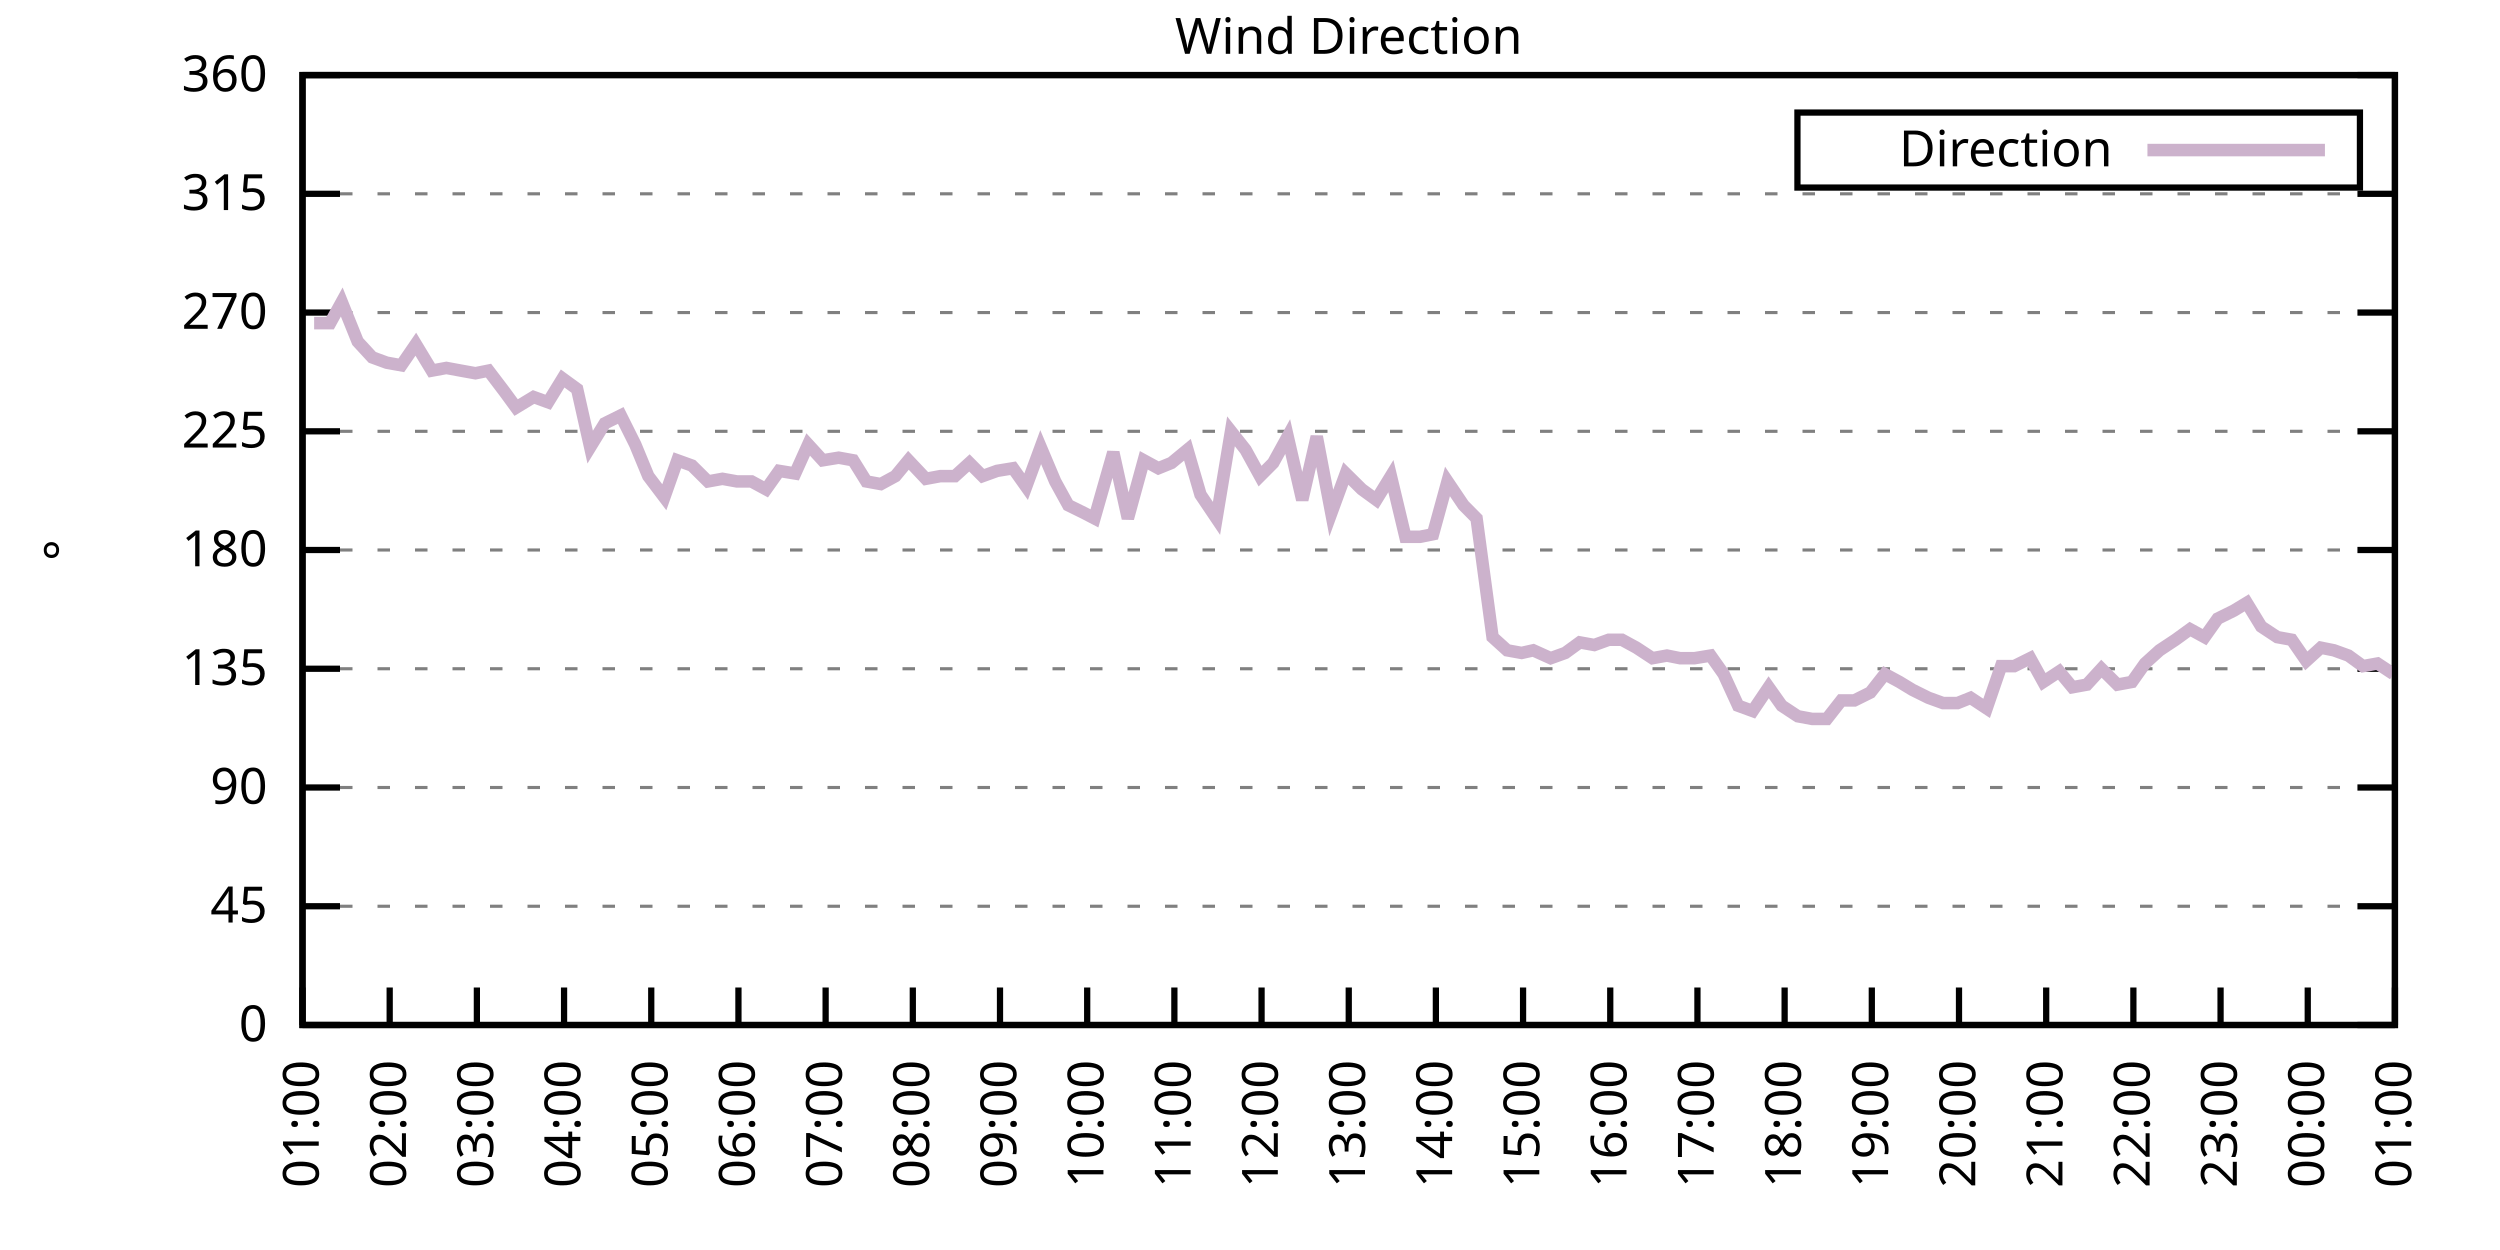
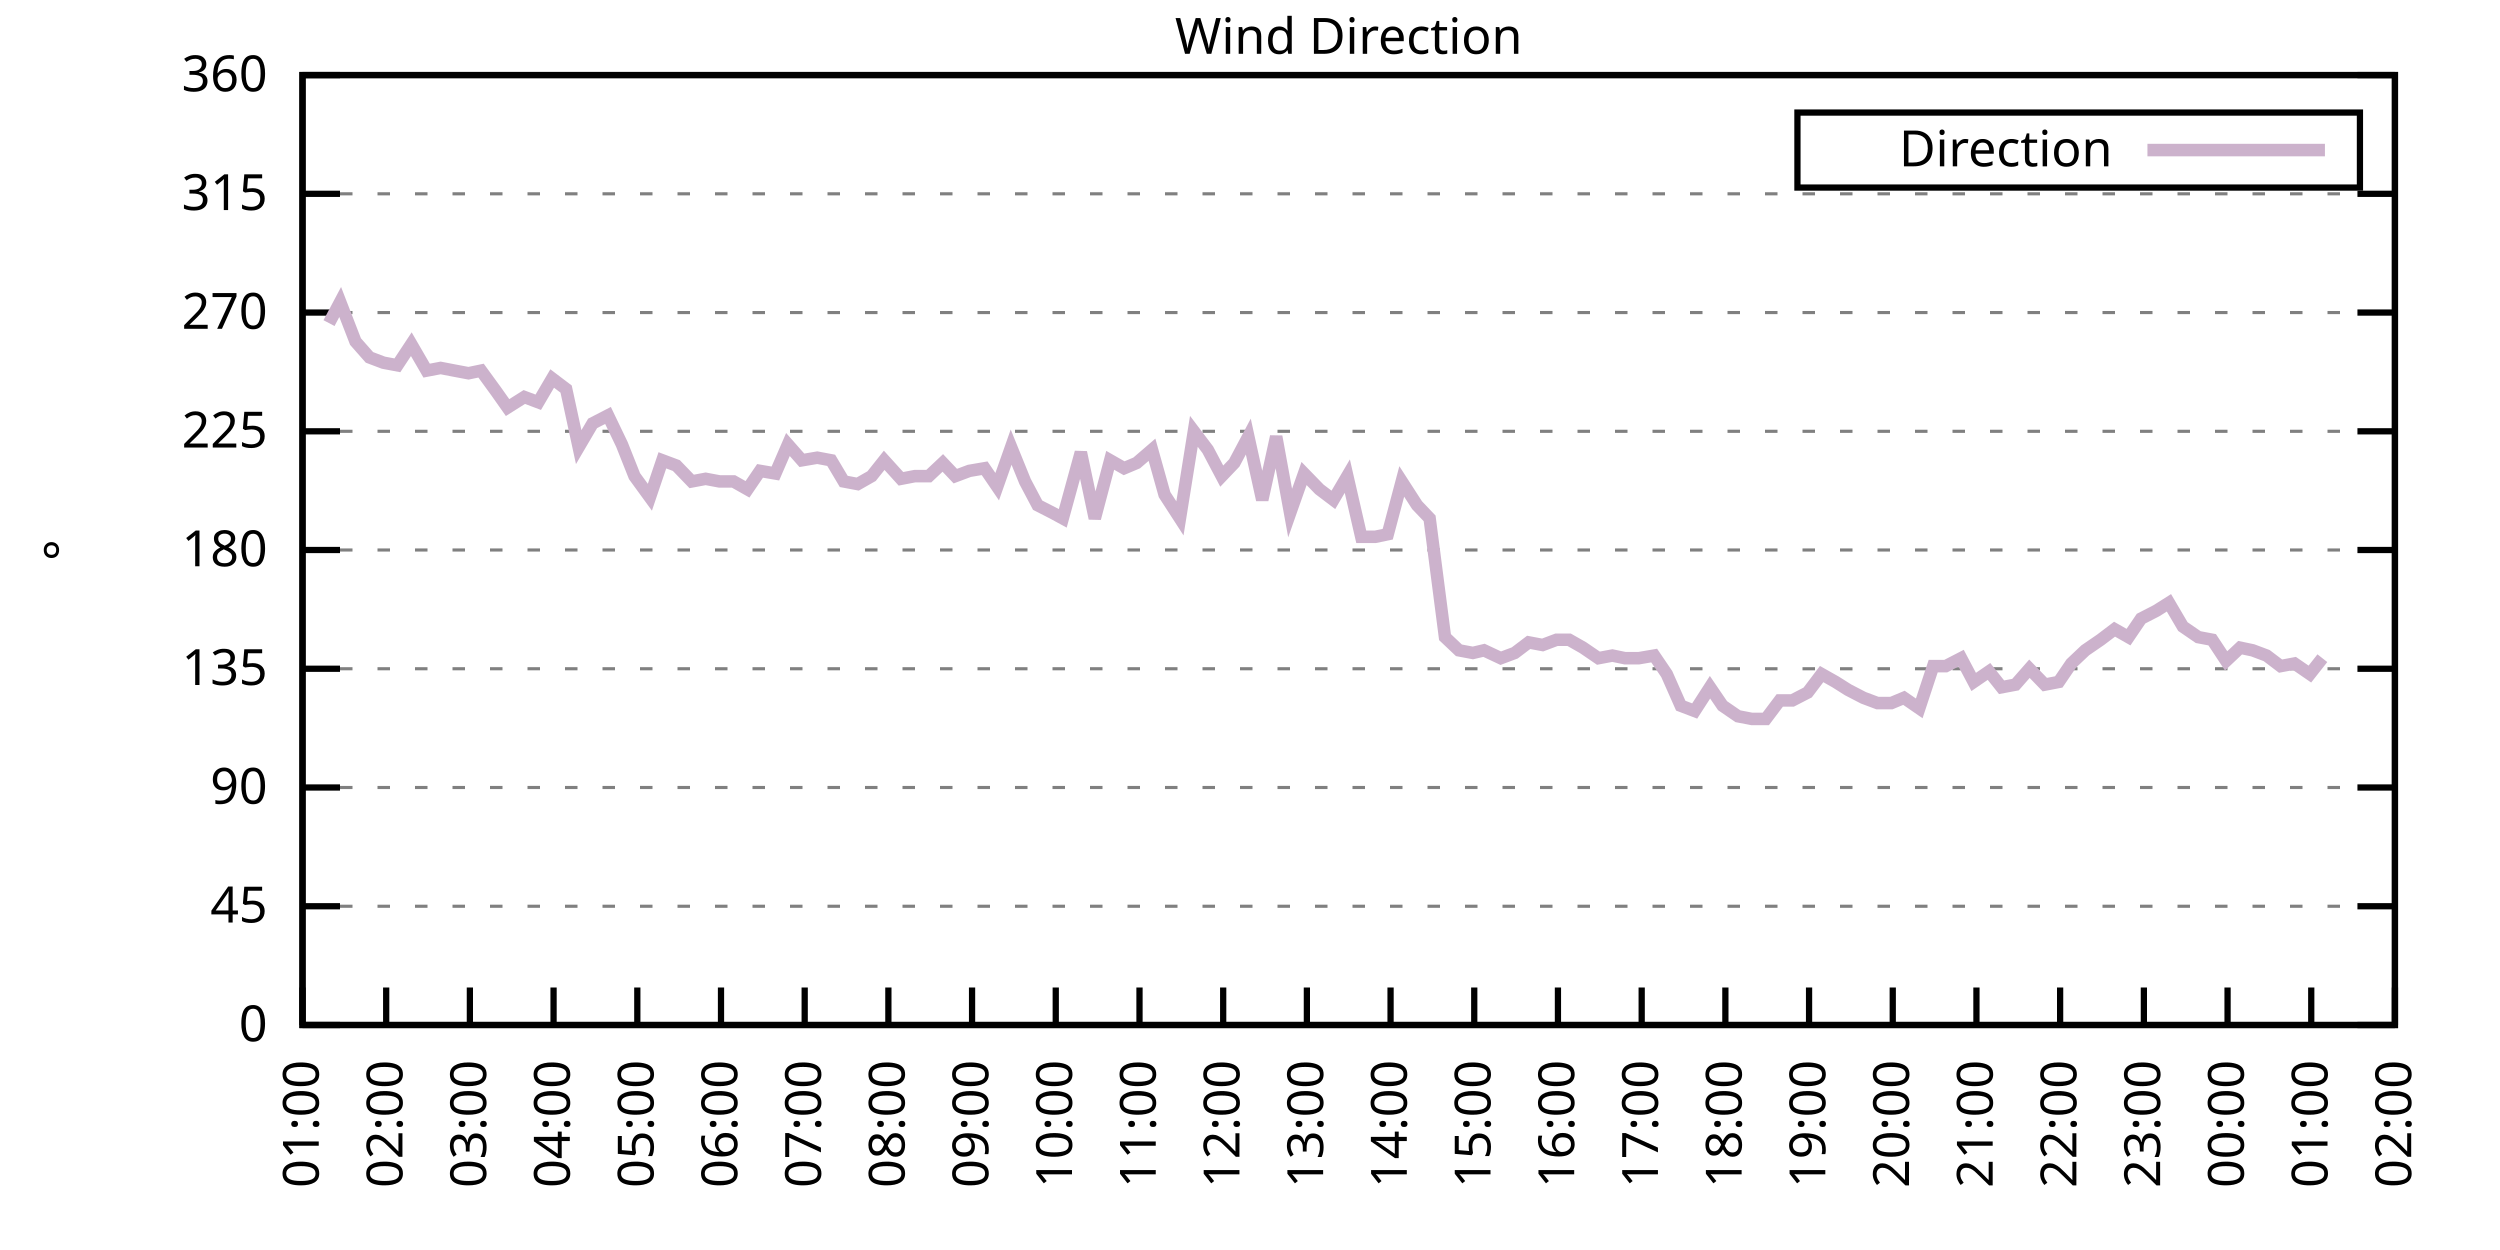
<svg xmlns="http://www.w3.org/2000/svg" xmlns:xlink="http://www.w3.org/1999/xlink" width="400" height="200" viewBox="0 0 400 200">
  <g id="gnuplot_canvas">
    <rect x="0" y="0" width="400" height="200" fill="none" />
    <defs>
      <circle id="gpDot" r="0.5" stroke-width="0.5" stroke="currentColor" />
      <path id="gpPt0" stroke-width="0.333" stroke="currentColor" d="M-1,0 h2 M0,-1 v2" />
      <path id="gpPt1" stroke-width="0.333" stroke="currentColor" d="M-1,-1 L1,1 M1,-1 L-1,1" />
      <path id="gpPt2" stroke-width="0.333" stroke="currentColor" d="M-1,0 L1,0 M0,-1 L0,1 M-1,-1 L1,1 M-1,1 L1,-1" />
      <rect id="gpPt3" stroke-width="0.333" stroke="currentColor" x="-1" y="-1" width="2" height="2" />
      <rect id="gpPt4" stroke-width="0.333" stroke="currentColor" fill="currentColor" x="-1" y="-1" width="2" height="2" />
      <circle id="gpPt5" stroke-width="0.333" stroke="currentColor" cx="0" cy="0" r="1" />
      <use xlink:href="#gpPt5" id="gpPt6" fill="currentColor" stroke="none" />
      <path id="gpPt7" stroke-width="0.333" stroke="currentColor" d="M0,-1.33 L-1.33,0.67 L1.33,0.67 z" />
      <use xlink:href="#gpPt7" id="gpPt8" fill="currentColor" stroke="none" />
      <use xlink:href="#gpPt7" id="gpPt9" stroke="currentColor" transform="rotate(180)" />
      <use xlink:href="#gpPt9" id="gpPt10" fill="currentColor" stroke="none" />
      <use xlink:href="#gpPt3" id="gpPt11" stroke="currentColor" transform="rotate(45)" />
      <use xlink:href="#gpPt11" id="gpPt12" fill="currentColor" stroke="none" />
      <path id="gpPt13" stroke-width="0.333" stroke="currentColor" d="M0,1.330 L1.265,0.411 L0.782,-1.067 L-0.782,-1.076 L-1.265,0.411 z" />
      <use xlink:href="#gpPt13" id="gpPt14" fill="currentColor" stroke="none" />
      <filter id="textbox" filterUnits="objectBoundingBox" x="0" y="0" height="1" width="1">
        <feFlood flood-color="white" flood-opacity="1" result="bgnd" />
        <feComposite in="SourceGraphic" in2="bgnd" operator="atop" />
      </filter>
      <filter id="greybox" filterUnits="objectBoundingBox" x="0" y="0" height="1" width="1">
        <feFlood flood-color="lightgrey" flood-opacity="1" result="grey" />
        <feComposite in="SourceGraphic" in2="grey" operator="atop" />
      </filter>
    </defs>
    <g fill="none" color="white" stroke="currentColor" stroke-width="1.00" stroke-linecap="butt" stroke-linejoin="miter">
</g>
    <g fill="none" color="black" stroke="currentColor" stroke-width="1.00" stroke-linecap="butt" stroke-linejoin="miter">
      <g stroke="none" shape-rendering="crispEdges">
        <polygon fill="rgb(255, 255, 255)" points="48.40,164.00 383.18,164.00 383.18,12.02 48.40,12.02 " />
      </g>
    </g>
    <g fill="none" color="black" stroke="currentColor" stroke-width="1.00" stroke-linecap="butt" stroke-linejoin="miter">
</g>
    <g fill="none" color="black" stroke="black" stroke-width="0.50" stroke-linecap="butt" stroke-linejoin="miter">
</g>
    <g fill="none" color="gray" stroke="currentColor" stroke-width="0.50" stroke-linecap="butt" stroke-linejoin="miter">
      <path stroke="gray" stroke-dasharray="2,4" class="gridline" d="M48.40,164.00 L383.19,164.00  " />
    </g>
    <g fill="none" color="gray" stroke="gray" stroke-width="1.00" stroke-linecap="butt" stroke-linejoin="miter">
</g>
    <g fill="none" color="black" stroke="currentColor" stroke-width="1.00" stroke-linecap="butt" stroke-linejoin="miter">
      <path stroke="black" d="M48.40,164.00 L54.40,164.00 M383.19,164.00 L377.19,164.00  " />
      <g transform="translate(42.80,166.60)" stroke="none" fill="black" font-family="Sans" font-size="8.00" text-anchor="end">
        <text>
          <tspan font-family="Sans"> 0</tspan>
        </text>
      </g>
    </g>
    <g fill="none" color="black" stroke="currentColor" stroke-width="1.00" stroke-linecap="butt" stroke-linejoin="miter">
</g>
    <g fill="none" color="black" stroke="black" stroke-width="0.50" stroke-linecap="butt" stroke-linejoin="miter">
</g>
    <g fill="none" color="gray" stroke="currentColor" stroke-width="0.50" stroke-linecap="butt" stroke-linejoin="miter">
      <path stroke="gray" stroke-dasharray="2,4" class="gridline" d="M48.40,145.00 L383.19,145.00  " />
    </g>
    <g fill="none" color="gray" stroke="gray" stroke-width="1.00" stroke-linecap="butt" stroke-linejoin="miter">
</g>
    <g fill="none" color="black" stroke="currentColor" stroke-width="1.00" stroke-linecap="butt" stroke-linejoin="miter">
      <path stroke="black" d="M48.40,145.00 L54.40,145.00 M383.19,145.00 L377.19,145.00  " />
      <g transform="translate(42.80,147.60)" stroke="none" fill="black" font-family="Sans" font-size="8.00" text-anchor="end">
        <text>
          <tspan font-family="Sans"> 45</tspan>
        </text>
      </g>
    </g>
    <g fill="none" color="black" stroke="currentColor" stroke-width="1.00" stroke-linecap="butt" stroke-linejoin="miter">
</g>
    <g fill="none" color="black" stroke="black" stroke-width="0.50" stroke-linecap="butt" stroke-linejoin="miter">
</g>
    <g fill="none" color="gray" stroke="currentColor" stroke-width="0.50" stroke-linecap="butt" stroke-linejoin="miter">
      <path stroke="gray" stroke-dasharray="2,4" class="gridline" d="M48.40,126.00 L383.19,126.00  " />
    </g>
    <g fill="none" color="gray" stroke="gray" stroke-width="1.00" stroke-linecap="butt" stroke-linejoin="miter">
</g>
    <g fill="none" color="black" stroke="currentColor" stroke-width="1.00" stroke-linecap="butt" stroke-linejoin="miter">
      <path stroke="black" d="M48.40,126.00 L54.40,126.00 M383.19,126.00 L377.19,126.00  " />
      <g transform="translate(42.80,128.60)" stroke="none" fill="black" font-family="Sans" font-size="8.00" text-anchor="end">
        <text>
          <tspan font-family="Sans"> 90</tspan>
        </text>
      </g>
    </g>
    <g fill="none" color="black" stroke="currentColor" stroke-width="1.00" stroke-linecap="butt" stroke-linejoin="miter">
</g>
    <g fill="none" color="black" stroke="black" stroke-width="0.50" stroke-linecap="butt" stroke-linejoin="miter">
</g>
    <g fill="none" color="gray" stroke="currentColor" stroke-width="0.50" stroke-linecap="butt" stroke-linejoin="miter">
      <path stroke="gray" stroke-dasharray="2,4" class="gridline" d="M48.40,107.00 L383.19,107.00  " />
    </g>
    <g fill="none" color="gray" stroke="gray" stroke-width="1.00" stroke-linecap="butt" stroke-linejoin="miter">
</g>
    <g fill="none" color="black" stroke="currentColor" stroke-width="1.00" stroke-linecap="butt" stroke-linejoin="miter">
      <path stroke="black" d="M48.40,107.00 L54.40,107.00 M383.19,107.00 L377.19,107.00  " />
      <g transform="translate(42.80,109.60)" stroke="none" fill="black" font-family="Sans" font-size="8.00" text-anchor="end">
        <text>
          <tspan font-family="Sans"> 135</tspan>
        </text>
      </g>
    </g>
    <g fill="none" color="black" stroke="currentColor" stroke-width="1.00" stroke-linecap="butt" stroke-linejoin="miter">
</g>
    <g fill="none" color="black" stroke="black" stroke-width="0.50" stroke-linecap="butt" stroke-linejoin="miter">
</g>
    <g fill="none" color="gray" stroke="currentColor" stroke-width="0.50" stroke-linecap="butt" stroke-linejoin="miter">
      <path stroke="gray" stroke-dasharray="2,4" class="gridline" d="M48.40,88.00 L383.19,88.00  " />
    </g>
    <g fill="none" color="gray" stroke="gray" stroke-width="1.00" stroke-linecap="butt" stroke-linejoin="miter">
</g>
    <g fill="none" color="black" stroke="currentColor" stroke-width="1.00" stroke-linecap="butt" stroke-linejoin="miter">
      <path stroke="black" d="M48.40,88.00 L54.40,88.00 M383.19,88.00 L377.19,88.00  " />
      <g transform="translate(42.80,90.60)" stroke="none" fill="black" font-family="Sans" font-size="8.00" text-anchor="end">
        <text>
          <tspan font-family="Sans"> 180</tspan>
        </text>
      </g>
    </g>
    <g fill="none" color="black" stroke="currentColor" stroke-width="1.00" stroke-linecap="butt" stroke-linejoin="miter">
</g>
    <g fill="none" color="black" stroke="black" stroke-width="0.50" stroke-linecap="butt" stroke-linejoin="miter">
</g>
    <g fill="none" color="gray" stroke="currentColor" stroke-width="0.50" stroke-linecap="butt" stroke-linejoin="miter">
      <path stroke="gray" stroke-dasharray="2,4" class="gridline" d="M48.40,69.01 L383.19,69.01  " />
    </g>
    <g fill="none" color="gray" stroke="gray" stroke-width="1.00" stroke-linecap="butt" stroke-linejoin="miter">
</g>
    <g fill="none" color="black" stroke="currentColor" stroke-width="1.00" stroke-linecap="butt" stroke-linejoin="miter">
      <path stroke="black" d="M48.40,69.01 L54.40,69.01 M383.19,69.01 L377.19,69.01  " />
      <g transform="translate(42.80,71.61)" stroke="none" fill="black" font-family="Sans" font-size="8.00" text-anchor="end">
        <text>
          <tspan font-family="Sans"> 225</tspan>
        </text>
      </g>
    </g>
    <g fill="none" color="black" stroke="currentColor" stroke-width="1.00" stroke-linecap="butt" stroke-linejoin="miter">
</g>
    <g fill="none" color="black" stroke="black" stroke-width="0.50" stroke-linecap="butt" stroke-linejoin="miter">
</g>
    <g fill="none" color="gray" stroke="currentColor" stroke-width="0.50" stroke-linecap="butt" stroke-linejoin="miter">
      <path stroke="gray" stroke-dasharray="2,4" class="gridline" d="M48.40,50.01 L383.19,50.01  " />
    </g>
    <g fill="none" color="gray" stroke="gray" stroke-width="1.00" stroke-linecap="butt" stroke-linejoin="miter">
</g>
    <g fill="none" color="black" stroke="currentColor" stroke-width="1.00" stroke-linecap="butt" stroke-linejoin="miter">
      <path stroke="black" d="M48.40,50.01 L54.40,50.01 M383.19,50.01 L377.19,50.01  " />
      <g transform="translate(42.80,52.61)" stroke="none" fill="black" font-family="Sans" font-size="8.00" text-anchor="end">
        <text>
          <tspan font-family="Sans"> 270</tspan>
        </text>
      </g>
    </g>
    <g fill="none" color="black" stroke="currentColor" stroke-width="1.00" stroke-linecap="butt" stroke-linejoin="miter">
</g>
    <g fill="none" color="black" stroke="black" stroke-width="0.50" stroke-linecap="butt" stroke-linejoin="miter">
</g>
    <g fill="none" color="gray" stroke="currentColor" stroke-width="0.50" stroke-linecap="butt" stroke-linejoin="miter">
      <path stroke="gray" stroke-dasharray="2,4" class="gridline" d="M48.40,31.01 L383.19,31.01  " />
    </g>
    <g fill="none" color="gray" stroke="gray" stroke-width="1.00" stroke-linecap="butt" stroke-linejoin="miter">
</g>
    <g fill="none" color="black" stroke="currentColor" stroke-width="1.00" stroke-linecap="butt" stroke-linejoin="miter">
      <path stroke="black" d="M48.40,31.01 L54.40,31.01 M383.19,31.01 L377.19,31.01  " />
      <g transform="translate(42.80,33.61)" stroke="none" fill="black" font-family="Sans" font-size="8.00" text-anchor="end">
        <text>
          <tspan font-family="Sans"> 315</tspan>
        </text>
      </g>
    </g>
    <g fill="none" color="black" stroke="currentColor" stroke-width="1.00" stroke-linecap="butt" stroke-linejoin="miter">
</g>
    <g fill="none" color="black" stroke="black" stroke-width="0.50" stroke-linecap="butt" stroke-linejoin="miter">
</g>
    <g fill="none" color="gray" stroke="currentColor" stroke-width="0.50" stroke-linecap="butt" stroke-linejoin="miter">
      <path stroke="gray" stroke-dasharray="2,4" class="gridline" d="M48.40,12.01 L383.19,12.01  " />
    </g>
    <g fill="none" color="gray" stroke="gray" stroke-width="1.00" stroke-linecap="butt" stroke-linejoin="miter">
</g>
    <g fill="none" color="black" stroke="currentColor" stroke-width="1.00" stroke-linecap="butt" stroke-linejoin="miter">
      <path stroke="black" d="M48.40,12.01 L54.40,12.01 M383.19,12.01 L377.19,12.01  " />
      <g transform="translate(42.80,14.61)" stroke="none" fill="black" font-family="Sans" font-size="8.00" text-anchor="end">
        <text>
          <tspan font-family="Sans"> 360</tspan>
        </text>
      </g>
    </g>
    <g fill="none" color="black" stroke="currentColor" stroke-width="1.00" stroke-linecap="butt" stroke-linejoin="miter">
      <path stroke="black" d="M48.40,164.00 L48.40,158.00  " />
      <g transform="translate(51.00,169.60) rotate(270.00)" stroke="none" fill="black" font-family="Sans" font-size="8.00" text-anchor="end">
        <text>
          <tspan font-family="Sans">01:00</tspan>
        </text>
      </g>
    </g>
    <g fill="none" color="black" stroke="currentColor" stroke-width="1.00" stroke-linecap="butt" stroke-linejoin="miter">
-       <path stroke="black" d="M62.35,164.00 L62.35,158.00  " />
-       <g transform="translate(64.95,169.60) rotate(270.00)" stroke="none" fill="black" font-family="Sans" font-size="8.00" text-anchor="end">
+       <path stroke="black" d="M61.79,164.00 L61.79,158.00  " />
+       <g transform="translate(64.39,169.60) rotate(270.00)" stroke="none" fill="black" font-family="Sans" font-size="8.00" text-anchor="end">
        <text>
          <tspan font-family="Sans">02:00</tspan>
        </text>
      </g>
    </g>
    <g fill="none" color="black" stroke="currentColor" stroke-width="1.00" stroke-linecap="butt" stroke-linejoin="miter">
-       <path stroke="black" d="M76.30,164.00 L76.30,158.00  " />
-       <g transform="translate(78.90,169.60) rotate(270.00)" stroke="none" fill="black" font-family="Sans" font-size="8.00" text-anchor="end">
+       <path stroke="black" d="M75.18,164.00 L75.18,158.00  " />
+       <g transform="translate(77.78,169.60) rotate(270.00)" stroke="none" fill="black" font-family="Sans" font-size="8.00" text-anchor="end">
        <text>
          <tspan font-family="Sans">03:00</tspan>
        </text>
      </g>
    </g>
    <g fill="none" color="black" stroke="currentColor" stroke-width="1.00" stroke-linecap="butt" stroke-linejoin="miter">
-       <path stroke="black" d="M90.25,164.00 L90.25,158.00  " />
-       <g transform="translate(92.85,169.60) rotate(270.00)" stroke="none" fill="black" font-family="Sans" font-size="8.00" text-anchor="end">
+       <path stroke="black" d="M88.57,164.00 L88.57,158.00  " />
+       <g transform="translate(91.17,169.60) rotate(270.00)" stroke="none" fill="black" font-family="Sans" font-size="8.00" text-anchor="end">
        <text>
          <tspan font-family="Sans">04:00</tspan>
        </text>
      </g>
    </g>
    <g fill="none" color="black" stroke="currentColor" stroke-width="1.00" stroke-linecap="butt" stroke-linejoin="miter">
-       <path stroke="black" d="M104.20,164.00 L104.20,158.00  " />
-       <g transform="translate(106.80,169.60) rotate(270.00)" stroke="none" fill="black" font-family="Sans" font-size="8.00" text-anchor="end">
+       <path stroke="black" d="M101.97,164.00 L101.97,158.00  " />
+       <g transform="translate(104.57,169.60) rotate(270.00)" stroke="none" fill="black" font-family="Sans" font-size="8.00" text-anchor="end">
        <text>
          <tspan font-family="Sans">05:00</tspan>
        </text>
      </g>
    </g>
    <g fill="none" color="black" stroke="currentColor" stroke-width="1.00" stroke-linecap="butt" stroke-linejoin="miter">
-       <path stroke="black" d="M118.15,164.00 L118.15,158.00  " />
-       <g transform="translate(120.75,169.60) rotate(270.00)" stroke="none" fill="black" font-family="Sans" font-size="8.00" text-anchor="end">
+       <path stroke="black" d="M115.36,164.00 L115.36,158.00  " />
+       <g transform="translate(117.96,169.60) rotate(270.00)" stroke="none" fill="black" font-family="Sans" font-size="8.00" text-anchor="end">
        <text>
          <tspan font-family="Sans">06:00</tspan>
        </text>
      </g>
    </g>
    <g fill="none" color="black" stroke="currentColor" stroke-width="1.00" stroke-linecap="butt" stroke-linejoin="miter">
-       <path stroke="black" d="M132.10,164.00 L132.10,158.00  " />
-       <g transform="translate(134.70,169.60) rotate(270.00)" stroke="none" fill="black" font-family="Sans" font-size="8.00" text-anchor="end">
+       <path stroke="black" d="M128.75,164.00 L128.75,158.00  " />
+       <g transform="translate(131.35,169.60) rotate(270.00)" stroke="none" fill="black" font-family="Sans" font-size="8.00" text-anchor="end">
        <text>
          <tspan font-family="Sans">07:00</tspan>
        </text>
      </g>
    </g>
    <g fill="none" color="black" stroke="currentColor" stroke-width="1.00" stroke-linecap="butt" stroke-linejoin="miter">
-       <path stroke="black" d="M146.05,164.00 L146.05,158.00  " />
-       <g transform="translate(148.65,169.60) rotate(270.00)" stroke="none" fill="black" font-family="Sans" font-size="8.00" text-anchor="end">
+       <path stroke="black" d="M142.14,164.00 L142.14,158.00  " />
+       <g transform="translate(144.74,169.60) rotate(270.00)" stroke="none" fill="black" font-family="Sans" font-size="8.00" text-anchor="end">
        <text>
          <tspan font-family="Sans">08:00</tspan>
        </text>
      </g>
    </g>
    <g fill="none" color="black" stroke="currentColor" stroke-width="1.00" stroke-linecap="butt" stroke-linejoin="miter">
-       <path stroke="black" d="M160.00,164.00 L160.00,158.00  " />
-       <g transform="translate(162.60,169.60) rotate(270.00)" stroke="none" fill="black" font-family="Sans" font-size="8.00" text-anchor="end">
+       <path stroke="black" d="M155.53,164.00 L155.53,158.00  " />
+       <g transform="translate(158.13,169.60) rotate(270.00)" stroke="none" fill="black" font-family="Sans" font-size="8.00" text-anchor="end">
        <text>
          <tspan font-family="Sans">09:00</tspan>
        </text>
      </g>
    </g>
    <g fill="none" color="black" stroke="currentColor" stroke-width="1.00" stroke-linecap="butt" stroke-linejoin="miter">
-       <path stroke="black" d="M173.95,164.00 L173.95,158.00  " />
-       <g transform="translate(176.55,169.60) rotate(270.00)" stroke="none" fill="black" font-family="Sans" font-size="8.00" text-anchor="end">
+       <path stroke="black" d="M168.92,164.00 L168.92,158.00  " />
+       <g transform="translate(171.52,169.60) rotate(270.00)" stroke="none" fill="black" font-family="Sans" font-size="8.00" text-anchor="end">
        <text>
          <tspan font-family="Sans">10:00</tspan>
        </text>
      </g>
    </g>
    <g fill="none" color="black" stroke="currentColor" stroke-width="1.00" stroke-linecap="butt" stroke-linejoin="miter">
-       <path stroke="black" d="M187.90,164.00 L187.90,158.00  " />
-       <g transform="translate(190.50,169.60) rotate(270.00)" stroke="none" fill="black" font-family="Sans" font-size="8.00" text-anchor="end">
+       <path stroke="black" d="M182.32,164.00 L182.32,158.00  " />
+       <g transform="translate(184.92,169.60) rotate(270.00)" stroke="none" fill="black" font-family="Sans" font-size="8.00" text-anchor="end">
        <text>
          <tspan font-family="Sans">11:00</tspan>
        </text>
      </g>
    </g>
    <g fill="none" color="black" stroke="currentColor" stroke-width="1.00" stroke-linecap="butt" stroke-linejoin="miter">
-       <path stroke="black" d="M201.85,164.00 L201.85,158.00  " />
-       <g transform="translate(204.45,169.60) rotate(270.00)" stroke="none" fill="black" font-family="Sans" font-size="8.00" text-anchor="end">
+       <path stroke="black" d="M195.71,164.00 L195.71,158.00  " />
+       <g transform="translate(198.31,169.60) rotate(270.00)" stroke="none" fill="black" font-family="Sans" font-size="8.00" text-anchor="end">
        <text>
          <tspan font-family="Sans">12:00</tspan>
        </text>
      </g>
    </g>
    <g fill="none" color="black" stroke="currentColor" stroke-width="1.00" stroke-linecap="butt" stroke-linejoin="miter">
-       <path stroke="black" d="M215.80,164.00 L215.80,158.00  " />
-       <g transform="translate(218.40,169.60) rotate(270.00)" stroke="none" fill="black" font-family="Sans" font-size="8.00" text-anchor="end">
+       <path stroke="black" d="M209.10,164.00 L209.10,158.00  " />
+       <g transform="translate(211.70,169.60) rotate(270.00)" stroke="none" fill="black" font-family="Sans" font-size="8.00" text-anchor="end">
        <text>
          <tspan font-family="Sans">13:00</tspan>
        </text>
      </g>
    </g>
    <g fill="none" color="black" stroke="currentColor" stroke-width="1.00" stroke-linecap="butt" stroke-linejoin="miter">
-       <path stroke="black" d="M229.74,164.00 L229.74,158.00  " />
-       <g transform="translate(232.34,169.60) rotate(270.00)" stroke="none" fill="black" font-family="Sans" font-size="8.00" text-anchor="end">
+       <path stroke="black" d="M222.49,164.00 L222.49,158.00  " />
+       <g transform="translate(225.09,169.60) rotate(270.00)" stroke="none" fill="black" font-family="Sans" font-size="8.00" text-anchor="end">
        <text>
          <tspan font-family="Sans">14:00</tspan>
        </text>
      </g>
    </g>
    <g fill="none" color="black" stroke="currentColor" stroke-width="1.00" stroke-linecap="butt" stroke-linejoin="miter">
-       <path stroke="black" d="M243.69,164.00 L243.69,158.00  " />
-       <g transform="translate(246.29,169.60) rotate(270.00)" stroke="none" fill="black" font-family="Sans" font-size="8.00" text-anchor="end">
+       <path stroke="black" d="M235.88,164.00 L235.88,158.00  " />
+       <g transform="translate(238.48,169.60) rotate(270.00)" stroke="none" fill="black" font-family="Sans" font-size="8.00" text-anchor="end">
        <text>
          <tspan font-family="Sans">15:00</tspan>
        </text>
      </g>
    </g>
    <g fill="none" color="black" stroke="currentColor" stroke-width="1.00" stroke-linecap="butt" stroke-linejoin="miter">
-       <path stroke="black" d="M257.64,164.00 L257.64,158.00  " />
-       <g transform="translate(260.24,169.60) rotate(270.00)" stroke="none" fill="black" font-family="Sans" font-size="8.00" text-anchor="end">
+       <path stroke="black" d="M249.27,164.00 L249.27,158.00  " />
+       <g transform="translate(251.87,169.60) rotate(270.00)" stroke="none" fill="black" font-family="Sans" font-size="8.00" text-anchor="end">
        <text>
          <tspan font-family="Sans">16:00</tspan>
        </text>
      </g>
    </g>
    <g fill="none" color="black" stroke="currentColor" stroke-width="1.00" stroke-linecap="butt" stroke-linejoin="miter">
-       <path stroke="black" d="M271.59,164.00 L271.59,158.00  " />
-       <g transform="translate(274.19,169.60) rotate(270.00)" stroke="none" fill="black" font-family="Sans" font-size="8.00" text-anchor="end">
+       <path stroke="black" d="M262.67,164.00 L262.67,158.00  " />
+       <g transform="translate(265.27,169.60) rotate(270.00)" stroke="none" fill="black" font-family="Sans" font-size="8.00" text-anchor="end">
        <text>
          <tspan font-family="Sans">17:00</tspan>
        </text>
      </g>
    </g>
    <g fill="none" color="black" stroke="currentColor" stroke-width="1.00" stroke-linecap="butt" stroke-linejoin="miter">
-       <path stroke="black" d="M285.54,164.00 L285.54,158.00  " />
-       <g transform="translate(288.14,169.60) rotate(270.00)" stroke="none" fill="black" font-family="Sans" font-size="8.00" text-anchor="end">
+       <path stroke="black" d="M276.06,164.00 L276.06,158.00  " />
+       <g transform="translate(278.66,169.60) rotate(270.00)" stroke="none" fill="black" font-family="Sans" font-size="8.00" text-anchor="end">
        <text>
          <tspan font-family="Sans">18:00</tspan>
        </text>
      </g>
    </g>
    <g fill="none" color="black" stroke="currentColor" stroke-width="1.00" stroke-linecap="butt" stroke-linejoin="miter">
-       <path stroke="black" d="M299.49,164.00 L299.49,158.00  " />
-       <g transform="translate(302.09,169.60) rotate(270.00)" stroke="none" fill="black" font-family="Sans" font-size="8.00" text-anchor="end">
+       <path stroke="black" d="M289.45,164.00 L289.45,158.00  " />
+       <g transform="translate(292.05,169.60) rotate(270.00)" stroke="none" fill="black" font-family="Sans" font-size="8.00" text-anchor="end">
        <text>
          <tspan font-family="Sans">19:00</tspan>
        </text>
      </g>
    </g>
    <g fill="none" color="black" stroke="currentColor" stroke-width="1.00" stroke-linecap="butt" stroke-linejoin="miter">
-       <path stroke="black" d="M313.44,164.00 L313.44,158.00  " />
-       <g transform="translate(316.04,169.60) rotate(270.00)" stroke="none" fill="black" font-family="Sans" font-size="8.00" text-anchor="end">
+       <path stroke="black" d="M302.84,164.00 L302.84,158.00  " />
+       <g transform="translate(305.44,169.60) rotate(270.00)" stroke="none" fill="black" font-family="Sans" font-size="8.00" text-anchor="end">
        <text>
          <tspan font-family="Sans">20:00</tspan>
        </text>
      </g>
    </g>
    <g fill="none" color="black" stroke="currentColor" stroke-width="1.00" stroke-linecap="butt" stroke-linejoin="miter">
-       <path stroke="black" d="M327.39,164.00 L327.39,158.00  " />
-       <g transform="translate(329.99,169.60) rotate(270.00)" stroke="none" fill="black" font-family="Sans" font-size="8.00" text-anchor="end">
+       <path stroke="black" d="M316.23,164.00 L316.23,158.00  " />
+       <g transform="translate(318.83,169.60) rotate(270.00)" stroke="none" fill="black" font-family="Sans" font-size="8.00" text-anchor="end">
        <text>
          <tspan font-family="Sans">21:00</tspan>
        </text>
      </g>
    </g>
    <g fill="none" color="black" stroke="currentColor" stroke-width="1.00" stroke-linecap="butt" stroke-linejoin="miter">
-       <path stroke="black" d="M341.34,164.00 L341.34,158.00  " />
-       <g transform="translate(343.94,169.60) rotate(270.00)" stroke="none" fill="black" font-family="Sans" font-size="8.00" text-anchor="end">
+       <path stroke="black" d="M329.62,164.00 L329.62,158.00  " />
+       <g transform="translate(332.22,169.60) rotate(270.00)" stroke="none" fill="black" font-family="Sans" font-size="8.00" text-anchor="end">
        <text>
          <tspan font-family="Sans">22:00</tspan>
        </text>
      </g>
    </g>
    <g fill="none" color="black" stroke="currentColor" stroke-width="1.00" stroke-linecap="butt" stroke-linejoin="miter">
-       <path stroke="black" d="M355.29,164.00 L355.29,158.00  " />
-       <g transform="translate(357.89,169.60) rotate(270.00)" stroke="none" fill="black" font-family="Sans" font-size="8.00" text-anchor="end">
+       <path stroke="black" d="M343.02,164.00 L343.02,158.00  " />
+       <g transform="translate(345.62,169.60) rotate(270.00)" stroke="none" fill="black" font-family="Sans" font-size="8.00" text-anchor="end">
        <text>
          <tspan font-family="Sans">23:00</tspan>
        </text>
      </g>
    </g>
    <g fill="none" color="black" stroke="currentColor" stroke-width="1.00" stroke-linecap="butt" stroke-linejoin="miter">
-       <path stroke="black" d="M369.24,164.00 L369.24,158.00  " />
-       <g transform="translate(371.84,169.60) rotate(270.00)" stroke="none" fill="black" font-family="Sans" font-size="8.00" text-anchor="end">
+       <path stroke="black" d="M356.41,164.00 L356.41,158.00  " />
+       <g transform="translate(359.01,169.60) rotate(270.00)" stroke="none" fill="black" font-family="Sans" font-size="8.00" text-anchor="end">
        <text>
          <tspan font-family="Sans">00:00</tspan>
+         </text>
+       </g>
+     </g>
+     <g fill="none" color="black" stroke="currentColor" stroke-width="1.00" stroke-linecap="butt" stroke-linejoin="miter">
+       <path stroke="black" d="M369.80,164.00 L369.80,158.00  " />
+       <g transform="translate(372.40,169.60) rotate(270.00)" stroke="none" fill="black" font-family="Sans" font-size="8.00" text-anchor="end">
+         <text>
+           <tspan font-family="Sans">01:00</tspan>
        </text>
      </g>
    </g>
    <g fill="none" color="black" stroke="currentColor" stroke-width="1.00" stroke-linecap="butt" stroke-linejoin="miter">
      <path stroke="black" d="M383.19,164.00 L383.19,158.00  " />
      <g transform="translate(385.79,169.60) rotate(270.00)" stroke="none" fill="black" font-family="Sans" font-size="8.00" text-anchor="end">
        <text>
-           <tspan font-family="Sans">01:00</tspan>
+           <tspan font-family="Sans">02:00</tspan>
        </text>
      </g>
    </g>
    <g fill="none" color="black" stroke="currentColor" stroke-width="1.00" stroke-linecap="butt" stroke-linejoin="miter">
</g>
    <g fill="none" color="black" stroke="currentColor" stroke-width="1.00" stroke-linecap="butt" stroke-linejoin="miter">
      <path stroke="black" d="M48.40,12.01 L48.40,164.00 L383.19,164.00 L383.19,12.01 L48.40,12.01 Z  " />
    </g>
    <g fill="none" color="black" stroke="currentColor" stroke-width="1.00" stroke-linecap="butt" stroke-linejoin="miter">
</g>
    <g fill="none" color="black" stroke="currentColor" stroke-width="1.00" stroke-linecap="butt" stroke-linejoin="miter">
      <path stroke="black" d="M287.59,30.01 L287.59,18.01 L377.59,18.01 L377.59,30.01 L287.59,30.01 Z  " />
    </g>
    <g id="Wind_direction_plot_1">
      <g fill="none" color="white" stroke="black" stroke-width="2.00" stroke-linecap="butt" stroke-linejoin="miter">
</g>
      <g fill="none" color="black" stroke="currentColor" stroke-width="2.00" stroke-linecap="butt" stroke-linejoin="miter">
        <g transform="translate(337.99,26.61)" stroke="none" fill="black" font-family="Sans" font-size="8.00" text-anchor="end">
          <text>
            <tspan font-family="Sans">Direction</tspan>
          </text>
        </g>
      </g>
      <g fill="none" color="black" stroke="currentColor" stroke-width="2.00" stroke-linecap="butt" stroke-linejoin="miter">
-         <path stroke="rgb(204, 178, 204)" d="M343.59,24.01 L371.99,24.01 M50.26,51.70 L52.82,51.70 L54.68,48.32 L57.23,54.65 L59.56,57.18 L61.88,58.03   L64.21,58.45 L66.53,55.07 L69.09,59.30 L71.42,58.87 L73.74,59.30 L76.07,59.72 L78.16,59.30 L80.72,62.67   L82.58,65.21 L85.37,63.52 L87.69,64.36 L90.02,60.56 L92.34,62.25 L94.43,71.54 L96.76,67.74 L99.32,66.47   L101.64,71.12 L103.73,76.18 L106.29,79.56 L108.38,73.65 L110.71,74.49 L113.27,77.03 L115.59,76.61 L117.92,77.03   L120.24,77.03 L122.57,78.29 L124.66,75.34 L127.22,75.76 L129.31,71.12 L131.63,73.65 L134.19,73.23 L136.51,73.65   L138.61,77.03 L140.93,77.45 L143.26,76.18 L145.35,73.65 L148.14,76.61 L150.46,76.18 L152.79,76.18 L155.11,74.07   L157.21,76.18 L159.53,75.34 L162.09,74.92 L164.18,77.87 L166.51,71.54 L168.83,77.03 L170.92,80.83 L173.48,82.09   L175.11,82.94 L178.13,72.38 L180.46,82.94 L183.01,73.65 L185.34,74.92 L187.43,74.07 L189.99,71.96 L192.08,79.14   L194.64,82.94 L196.96,69.01 L199.29,71.96 L201.61,76.18 L203.71,74.07 L206.03,69.85 L208.36,79.98 L210.68,69.85   L213.01,82.09 L215.33,75.76 L217.89,78.29 L220.21,79.98 L222.54,76.18 L224.86,85.89 L227.19,85.89 L229.28,85.47   L231.60,77.03 L234.16,80.83 L236.25,82.94 L238.81,101.94 L241.14,104.05 L243.46,104.47 L245.32,104.05 L248.11,105.31   L250.44,104.47 L252.76,102.78 L255.09,103.20 L257.41,102.36 L259.50,102.36 L261.83,103.63 L264.39,105.31 L266.71,104.89   L268.80,105.31 L271.13,105.31 L273.69,104.89 L275.78,107.85 L278.10,112.91 L280.43,113.76 L282.99,109.96 L285.08,112.91   L287.64,114.60 L289.96,115.03 L292.29,115.03 L294.61,112.07 L296.70,112.07 L299.26,110.80 L301.58,107.85 L303.91,109.11   L306.00,110.38 L308.56,111.65 L310.88,112.49 L313.21,112.49 L315.30,111.65 L317.86,113.34 L320.18,106.58 L322.28,106.58   L324.83,105.31 L326.93,109.11 L329.48,107.43 L331.58,109.96 L333.90,109.54 L336.23,107.00 L338.78,109.54 L341.11,109.11   L343.20,106.16 L345.53,104.05 L348.08,102.36 L350.41,100.67 L352.73,101.94 L354.83,98.98 L357.38,97.72 L359.48,96.45   L361.80,100.25 L364.36,101.94 L366.68,102.36 L369.01,105.74 L371.33,103.63 L373.43,104.05 L375.75,104.89 L378.08,106.58   L380.40,106.16 L382.96,107.85  " />
+         <path stroke="rgb(204, 178, 204)" d="M343.59,24.01 L371.99,24.01 M52.64,51.70 L54.43,48.32 L56.88,54.65 L59.11,57.18 L61.35,58.03 L63.58,58.45   L65.81,55.07 L68.26,59.30 L70.50,58.87 L72.73,59.30 L74.96,59.72 L76.97,59.30 L79.42,62.67 L81.21,65.21   L83.89,63.52 L86.12,64.36 L88.35,60.56 L90.58,62.25 L92.59,71.54 L94.82,67.74 L97.28,66.47 L99.51,71.12   L101.52,76.18 L103.98,79.56 L105.98,73.65 L108.22,74.49 L110.67,77.03 L112.90,76.61 L115.13,77.03 L117.37,77.03   L119.60,78.29 L121.61,75.34 L124.06,75.76 L126.07,71.12 L128.30,73.65 L130.76,73.23 L132.99,73.65 L135.00,77.03   L137.23,77.45 L139.46,76.18 L141.47,73.65 L144.15,76.61 L146.38,76.18 L148.61,76.18 L150.85,74.07 L152.85,76.18   L155.09,75.34 L157.54,74.92 L159.55,77.87 L161.78,71.54 L164.01,77.03 L166.02,80.83 L168.48,82.09 L170.04,82.94   L172.94,72.38 L175.17,82.94 L177.63,73.65 L179.86,74.92 L181.87,74.07 L184.32,71.96 L186.33,79.14 L188.79,82.94   L191.02,69.01 L193.25,71.96 L195.48,76.18 L197.49,74.07 L199.73,69.85 L201.96,79.98 L204.19,69.85 L206.42,82.09   L208.65,75.76 L211.11,78.29 L213.34,79.98 L215.57,76.18 L217.80,85.89 L220.04,85.89 L222.04,85.47 L224.28,77.03   L226.73,80.83 L228.74,82.94 L231.20,101.94 L233.43,104.05 L235.66,104.47 L237.44,104.05 L240.12,105.31 L242.36,104.47   L244.59,102.78 L246.82,103.20 L249.05,102.36 L251.06,102.36 L253.29,103.63 L255.75,105.31 L257.98,104.89 L259.99,105.31   L262.22,105.31 L264.67,104.89 L266.68,107.85 L268.92,112.91 L271.15,113.76 L273.60,109.96 L275.61,112.91 L278.07,114.60   L280.30,115.03 L282.53,115.03 L284.76,112.07 L286.77,112.07 L289.23,110.80 L291.46,107.85 L293.69,109.11 L295.70,110.38   L298.15,111.65 L300.39,112.49 L302.62,112.49 L304.63,111.65 L307.08,113.34 L309.31,106.58 L311.32,106.58 L313.78,105.31   L315.79,109.11 L318.24,107.43 L320.25,109.96 L322.48,109.54 L324.71,107.00 L327.17,109.54 L329.40,109.11 L331.41,106.16   L333.64,104.05 L336.10,102.36 L338.33,100.67 L340.56,101.94 L342.57,98.98 L345.02,97.72 L347.03,96.45 L349.26,100.25   L351.72,101.94 L353.95,102.36 L356.18,105.74 L358.42,103.63 L360.42,104.05 L362.66,104.89 L364.89,106.58 L367.12,106.16   L369.58,107.85 L371.58,105.31  " />
      </g>
    </g>
    <g fill="none" color="black" stroke="currentColor" stroke-width="2.00" stroke-linecap="butt" stroke-linejoin="miter">
</g>
    <g fill="none" color="black" stroke="black" stroke-width="1.00" stroke-linecap="butt" stroke-linejoin="miter">
</g>
    <g fill="none" color="black" stroke="currentColor" stroke-width="1.00" stroke-linecap="butt" stroke-linejoin="miter">
      <path stroke="black" d="M48.40,12.01 L48.40,164.00 L383.19,164.00 L383.19,12.01 L48.40,12.01 Z  " />
      <g transform="translate(12.80,88.01) rotate(270.00)" stroke="none" fill="black" font-family="Sans" font-size="8.00" text-anchor="middle">
        <text>
          <tspan font-family="Sans">°</tspan>
        </text>
      </g>
    </g>
    <g fill="none" color="black" stroke="currentColor" stroke-width="1.00" stroke-linecap="butt" stroke-linejoin="miter">
</g>
    <g fill="none" color="black" stroke="currentColor" stroke-width="1.00" stroke-linecap="butt" stroke-linejoin="miter">
      <g transform="translate(215.79,8.61)" stroke="none" fill="black" font-family="Sans" font-size="8.00" text-anchor="middle">
        <text>
          <tspan font-family="Sans">Wind Direction</tspan>
        </text>
      </g>
    </g>
    <g fill="none" color="black" stroke="currentColor" stroke-width="1.00" stroke-linecap="butt" stroke-linejoin="miter">
</g>
  </g>
</svg>
